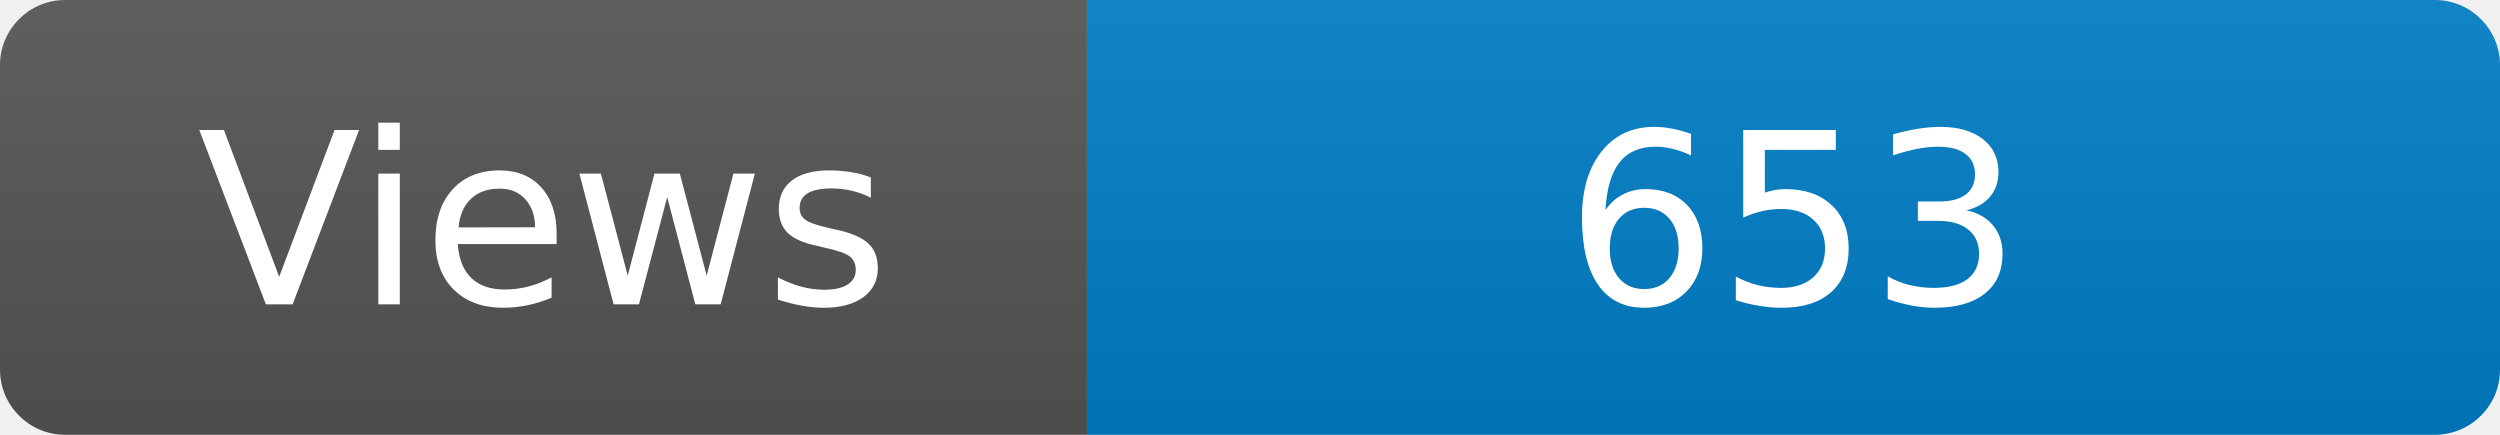
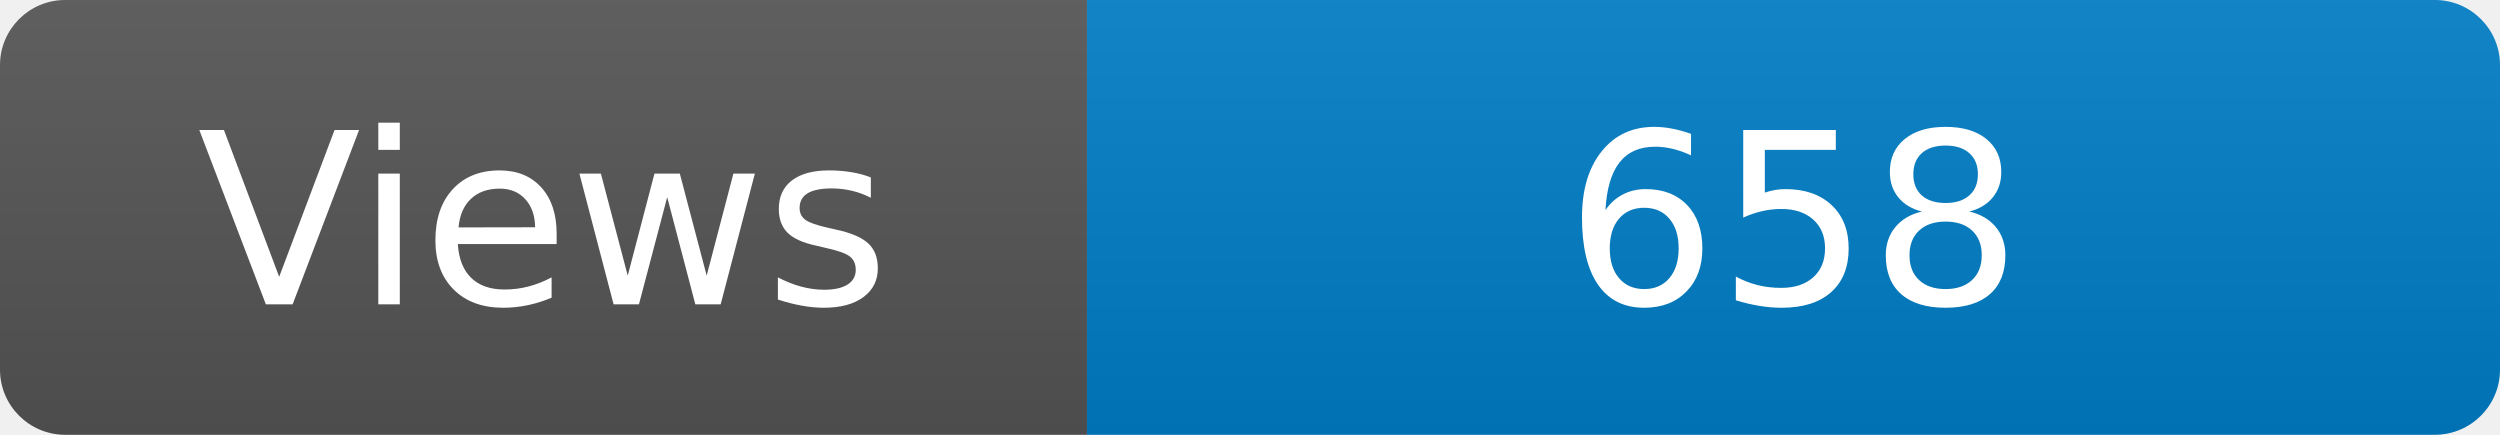
<svg xmlns="http://www.w3.org/2000/svg" width="115" height="20" role="img" aria-label="Maintained?: yes">
  <linearGradient id="s" x2="0" y2="100%">
    <stop offset="0" stop-color="#bbb" stop-opacity=".1" />
    <stop offset="1" stop-opacity=".1" />
  </linearGradient>
  <clipPath id="r">
    <rect width="115" height="20" rx="3" fill="#fff" />
  </clipPath>
  <g clip-path="url(#r)">
    <rect width="50" height="20" fill="#555" />
    <rect x="50" width="160" height="20" fill="#007ec6" />
    <rect width="115" height="20" fill="url(#s)" />
  </g>
  <g fill="#fff" text-anchor="middle" font-family="Verdana,Geneva,DejaVu Sans,sans-serif" font-size="110">
    <text x="250" y="140" transform="scale(.1)" fill="#fff">Views</text>
-     <text x="825" y="140" transform="scale(.1)" fill="#fff">653</text>
+     <text x="825" y="140" transform="scale(.1)" fill="#fff">658</text>
  </g>
</svg>
